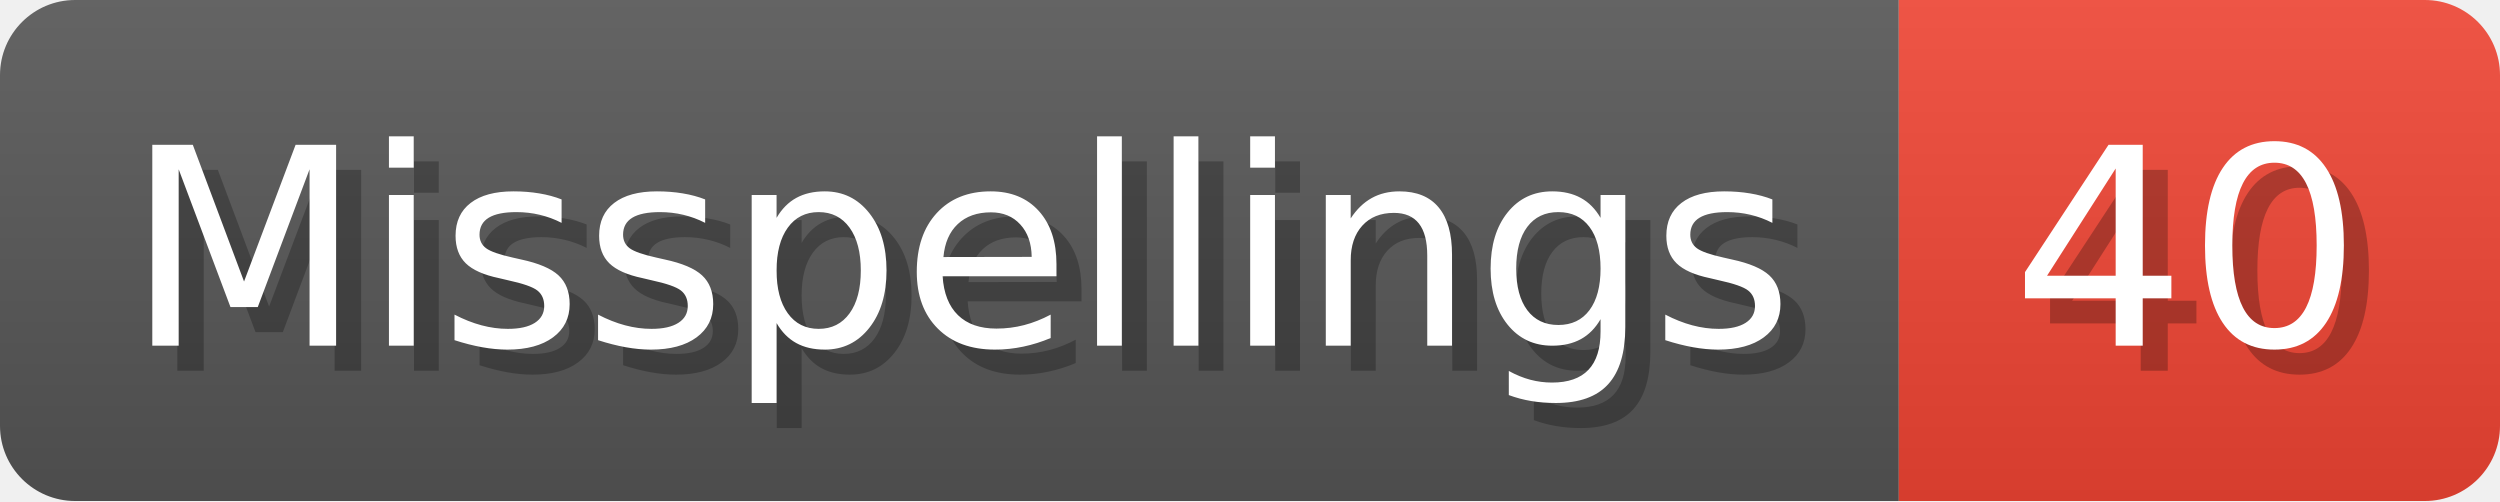
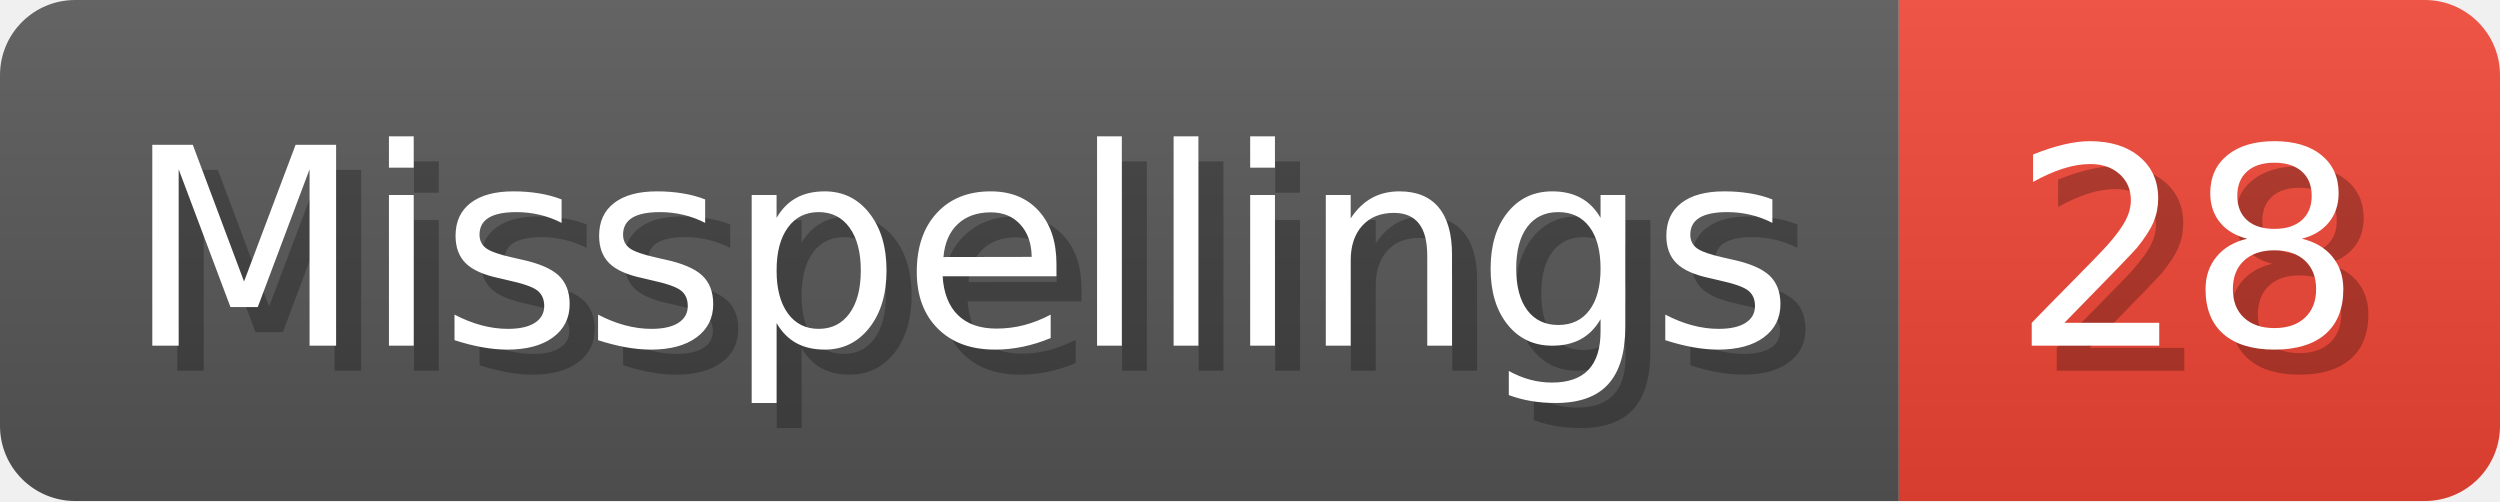
- <svg xmlns="http://www.w3.org/2000/svg" width="99.8" height="20" viewBox="0 0 998 200" role="img" aria-label="Misspellings: 40">
+ <svg xmlns="http://www.w3.org/2000/svg" width="99.8" height="20" viewBox="0 0 998 200" role="img" aria-label="Misspellings: 28">
  <linearGradient id="a" x2="0" y2="100%">
    <stop offset="0" stop-opacity=".1" stop-color="#EEE" />
    <stop offset="1" stop-opacity=".1" />
  </linearGradient>
  <mask id="m">
    <rect width="998" height="200" rx="30" fill="#FFF" />
  </mask>
  <g mask="url(#m)">
    <rect width="758" height="200" fill="#555" />
    <rect width="240" height="200" fill="#E43" x="758" />
    <rect width="998" height="200" fill="url(#a)" />
  </g>
  <g aria-hidden="true" fill="#fff" text-anchor="start" font-family="Verdana,DejaVu Sans,sans-serif" font-size="110">
    <text x="60" y="148" textLength="658" fill="#000" opacity="0.25">Misspellings</text>
    <text x="50" y="138" textLength="658">Misspellings</text>
-     <text x="813" y="148" textLength="140" fill="#000" opacity="0.25">40</text>
-     <text x="803" y="138" textLength="140">40</text>
+     <text x="813" y="148" textLength="140" fill="#000" opacity="0.25">28</text>
+     <text x="803" y="138" textLength="140">28</text>
  </g>
</svg>
